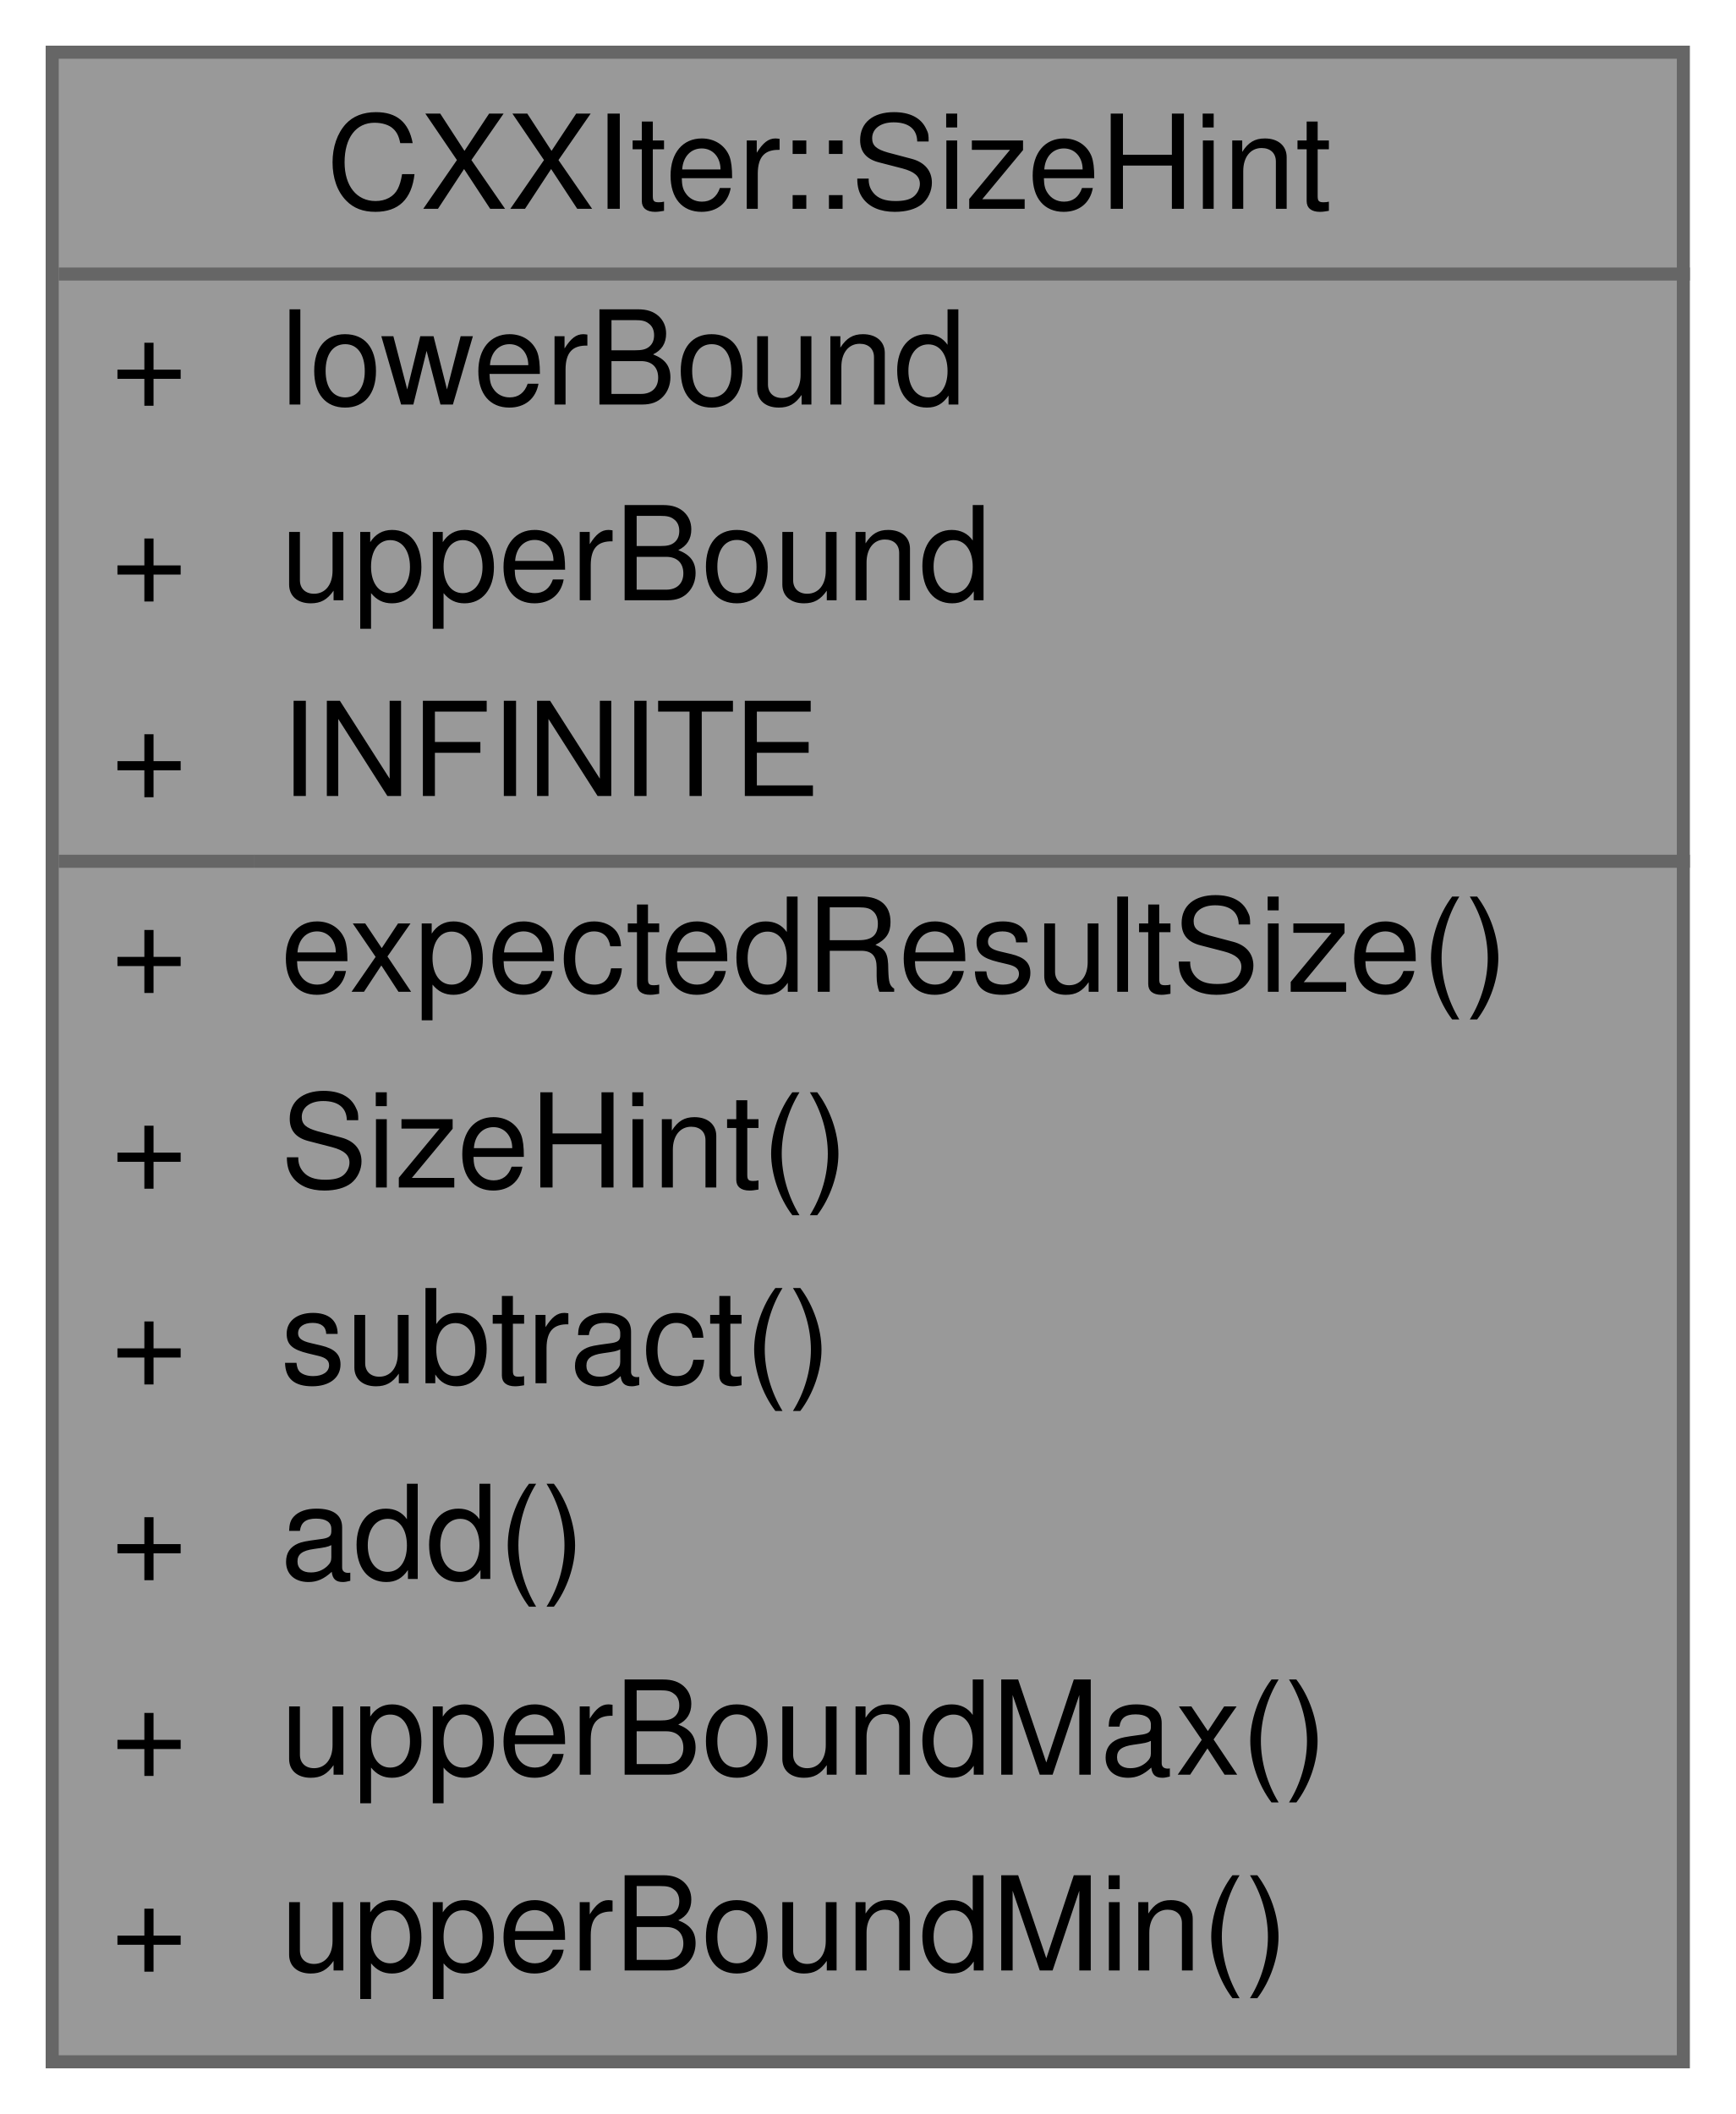
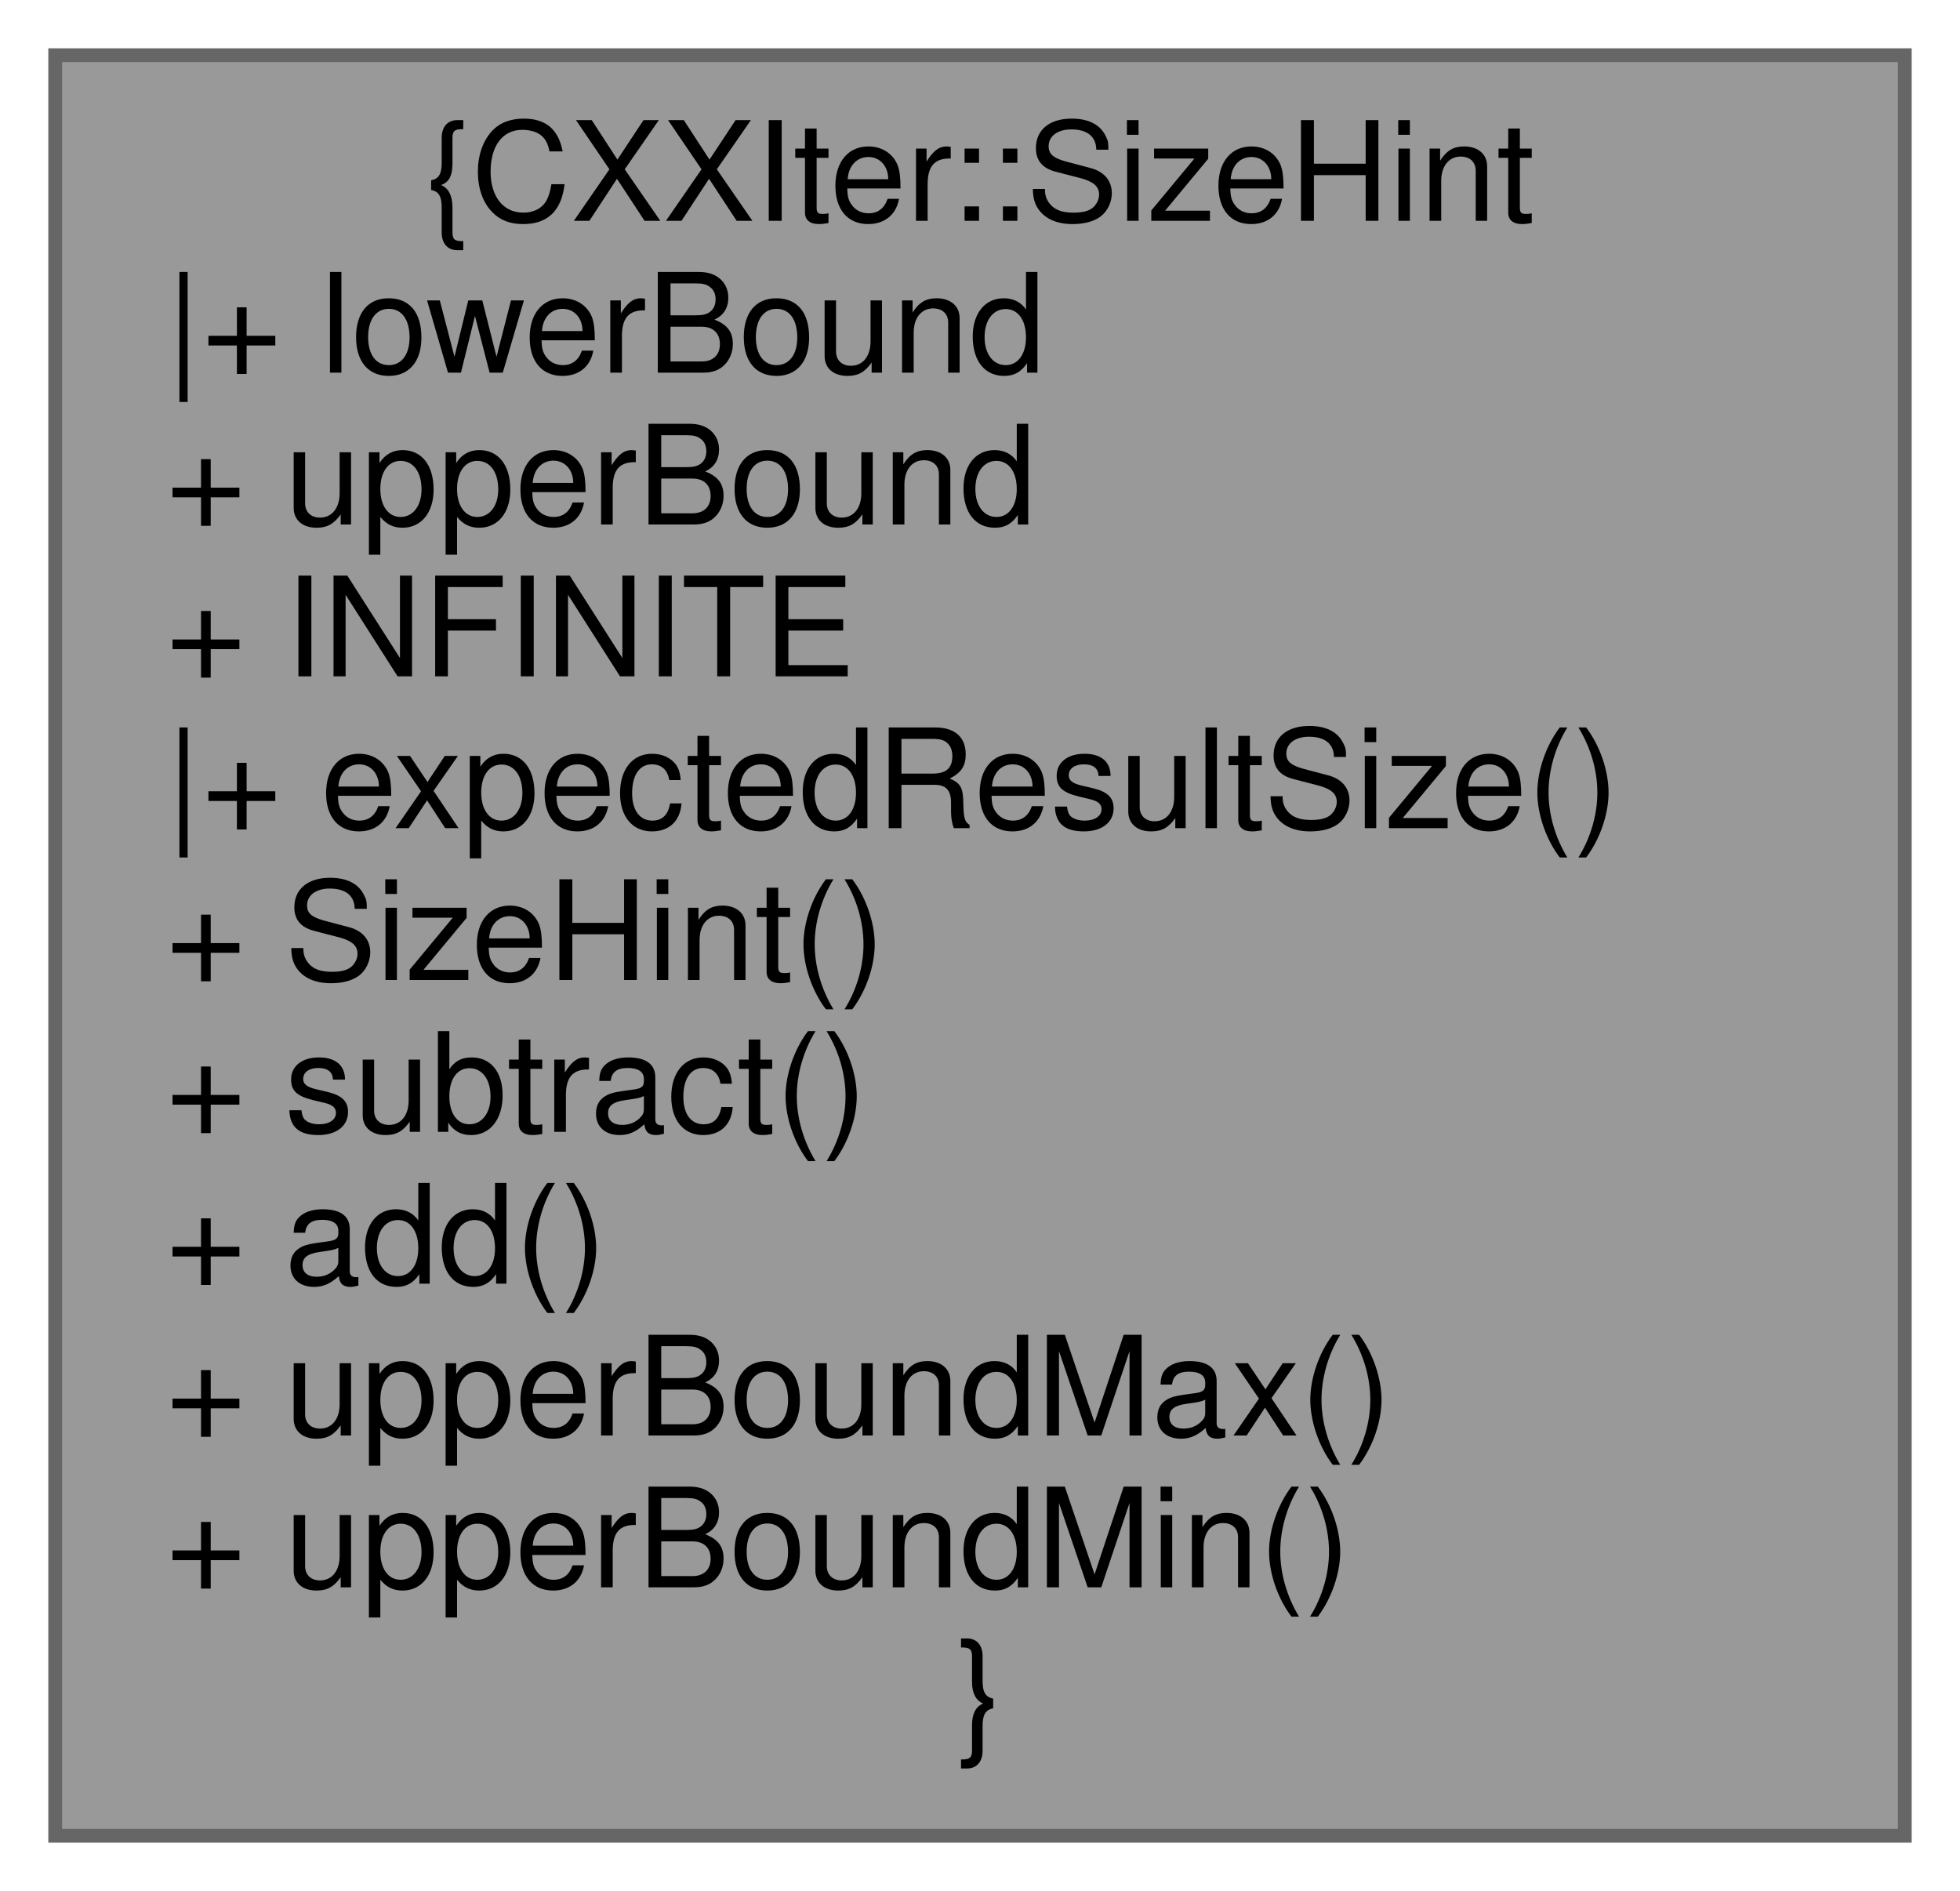
- <svg xmlns="http://www.w3.org/2000/svg" xmlns:xlink="http://www.w3.org/1999/xlink" width="133pt" height="162pt" viewBox="0.00 0.00 133.00 162.00">
-   <g id="graph0" class="graph" transform="scale(1 1) rotate(0) translate(4 158)">
+ <svg xmlns="http://www.w3.org/2000/svg" xmlns:xlink="http://www.w3.org/1999/xlink" width="142pt" height="137pt" viewBox="0.00 0.00 142.00 137.00">
+   <g id="graph0" class="graph" transform="scale(1 1) rotate(0) translate(4 133)">
    <g id="node1" class="node">
      <g id="a_node1">
        <a xlink:title="Structure holding the bounds of a CXXIter iterator's estimated length.">
-           <polygon fill="#999999" stroke="transparent" points="125,-154 0,-154 0,0 125,0 125,-154" />
-           <text text-anchor="start" x="21" y="-142" font-family="Helvetica,sans-Serif" font-size="10.00">CXXIter::SizeHint</text>
-           <text text-anchor="start" x="4.5" y="-127" font-family="Helvetica,sans-Serif" font-size="10.00">+</text>
-           <text text-anchor="start" x="17.5" y="-127" font-family="Helvetica,sans-Serif" font-size="10.00">lowerBound</text>
-           <text text-anchor="start" x="4.5" y="-112" font-family="Helvetica,sans-Serif" font-size="10.00">+</text>
-           <text text-anchor="start" x="17.5" y="-112" font-family="Helvetica,sans-Serif" font-size="10.00">upperBound</text>
-           <text text-anchor="start" x="4.5" y="-97" font-family="Helvetica,sans-Serif" font-size="10.00">+</text>
-           <text text-anchor="start" x="17.5" y="-97" font-family="Helvetica,sans-Serif" font-size="10.00">INFINITE</text>
-           <text text-anchor="start" x="4.5" y="-82" font-family="Helvetica,sans-Serif" font-size="10.00">+</text>
-           <text text-anchor="start" x="17.5" y="-82" font-family="Helvetica,sans-Serif" font-size="10.00">expectedResultSize()</text>
-           <text text-anchor="start" x="4.5" y="-67" font-family="Helvetica,sans-Serif" font-size="10.00">+</text>
-           <text text-anchor="start" x="17.5" y="-67" font-family="Helvetica,sans-Serif" font-size="10.00">SizeHint()</text>
-           <text text-anchor="start" x="4.5" y="-52" font-family="Helvetica,sans-Serif" font-size="10.00">+</text>
-           <text text-anchor="start" x="17.5" y="-52" font-family="Helvetica,sans-Serif" font-size="10.00">subtract()</text>
-           <text text-anchor="start" x="4.5" y="-37" font-family="Helvetica,sans-Serif" font-size="10.00">+</text>
-           <text text-anchor="start" x="17.5" y="-37" font-family="Helvetica,sans-Serif" font-size="10.00">add()</text>
-           <text text-anchor="start" x="4.5" y="-22" font-family="Helvetica,sans-Serif" font-size="10.00">+</text>
-           <text text-anchor="start" x="17.5" y="-22" font-family="Helvetica,sans-Serif" font-size="10.00">upperBoundMax()</text>
-           <text text-anchor="start" x="4.5" y="-7" font-family="Helvetica,sans-Serif" font-size="10.00">+</text>
-           <text text-anchor="start" x="17.5" y="-7" font-family="Helvetica,sans-Serif" font-size="10.00">upperBoundMin()</text>
-           <polygon fill="#666666" stroke="#666666" points="0.5,-137 0.5,-137 125.5,-137 125.5,-137 0.5,-137" />
-           <polygon fill="#666666" stroke="#666666" points="0.5,-92 0.5,-92 15.5,-92 15.5,-92 0.5,-92" />
-           <polygon fill="#666666" stroke="#666666" points="15.5,-92 15.5,-92 125.5,-92 125.5,-92 15.5,-92" />
-           <polygon fill="none" stroke="#666666" points="0,0 0,-154 125,-154 125,0 0,0" />
+           <polygon fill="#999999" stroke="#666666" points="134,-129 0,-129 0,0 134,0 134,-129" />
+           <text text-anchor="middle" x="67" y="-117" font-family="Helvetica,sans-Serif" font-size="10.00">{CXXIter::SizeHint</text>
+           <text text-anchor="start" x="8" y="-106" font-family="Helvetica,sans-Serif" font-size="10.00">|+ lowerBound</text>
+           <text text-anchor="start" x="8" y="-95" font-family="Helvetica,sans-Serif" font-size="10.00">+ upperBound</text>
+           <text text-anchor="start" x="8" y="-84" font-family="Helvetica,sans-Serif" font-size="10.00">+ INFINITE</text>
+           <text text-anchor="start" x="8" y="-73" font-family="Helvetica,sans-Serif" font-size="10.00">|+ expectedResultSize()</text>
+           <text text-anchor="start" x="8" y="-62" font-family="Helvetica,sans-Serif" font-size="10.00">+ SizeHint()</text>
+           <text text-anchor="start" x="8" y="-51" font-family="Helvetica,sans-Serif" font-size="10.00">+ subtract()</text>
+           <text text-anchor="start" x="8" y="-40" font-family="Helvetica,sans-Serif" font-size="10.00">+ add()</text>
+           <text text-anchor="start" x="8" y="-29" font-family="Helvetica,sans-Serif" font-size="10.00">+ upperBoundMax()</text>
+           <text text-anchor="start" x="8" y="-18" font-family="Helvetica,sans-Serif" font-size="10.00">+ upperBoundMin()</text>
+           <text text-anchor="middle" x="67" y="-7" font-family="Helvetica,sans-Serif" font-size="10.00">}</text>
        </a>
      </g>
    </g>
  </g>
</svg>
